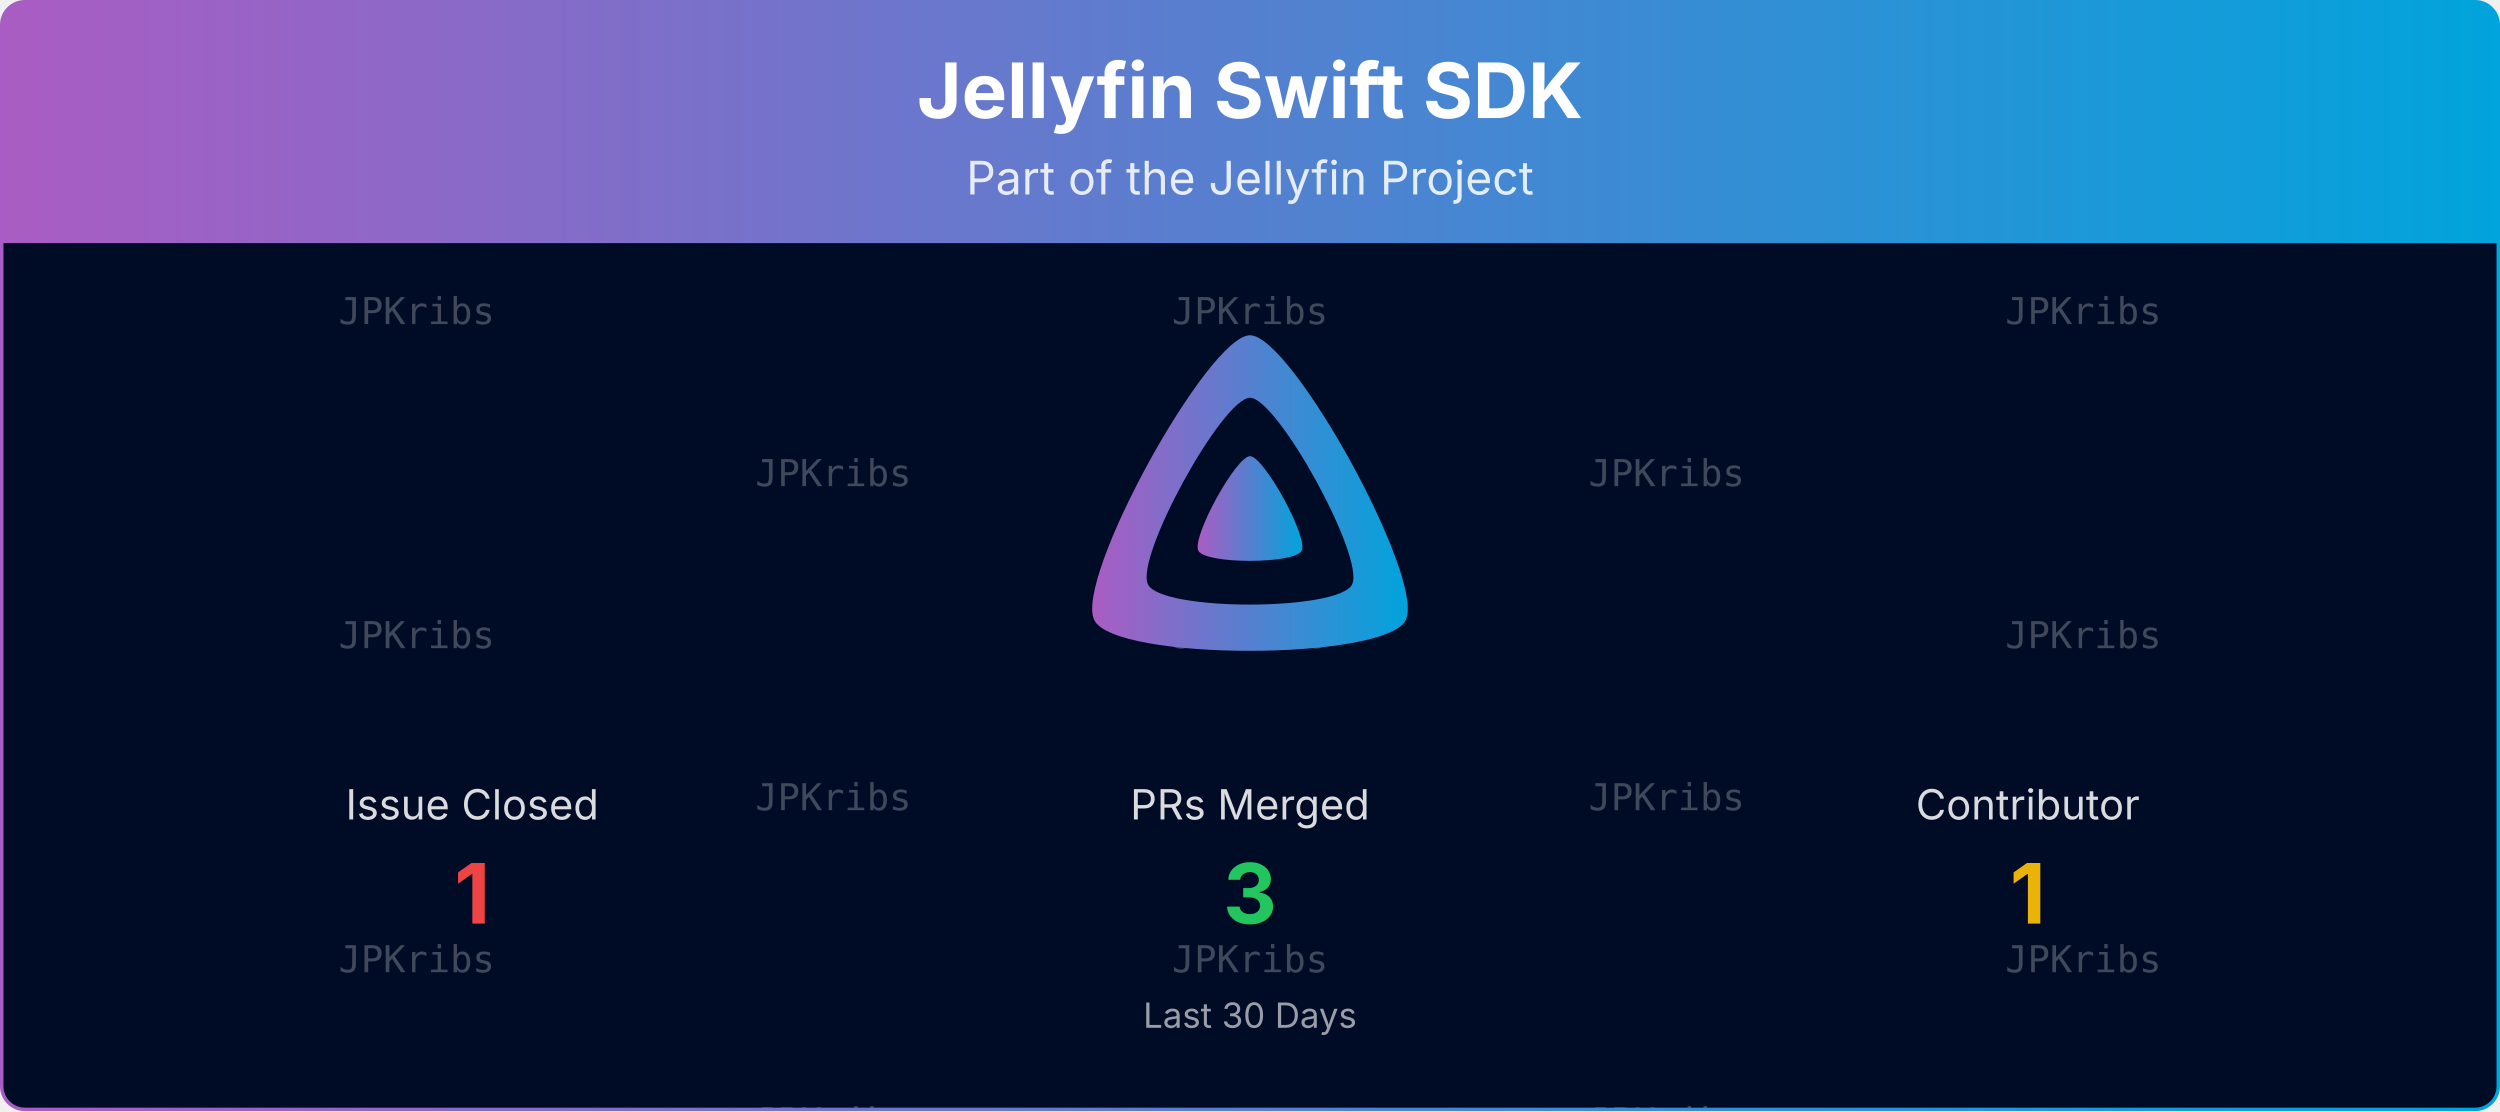
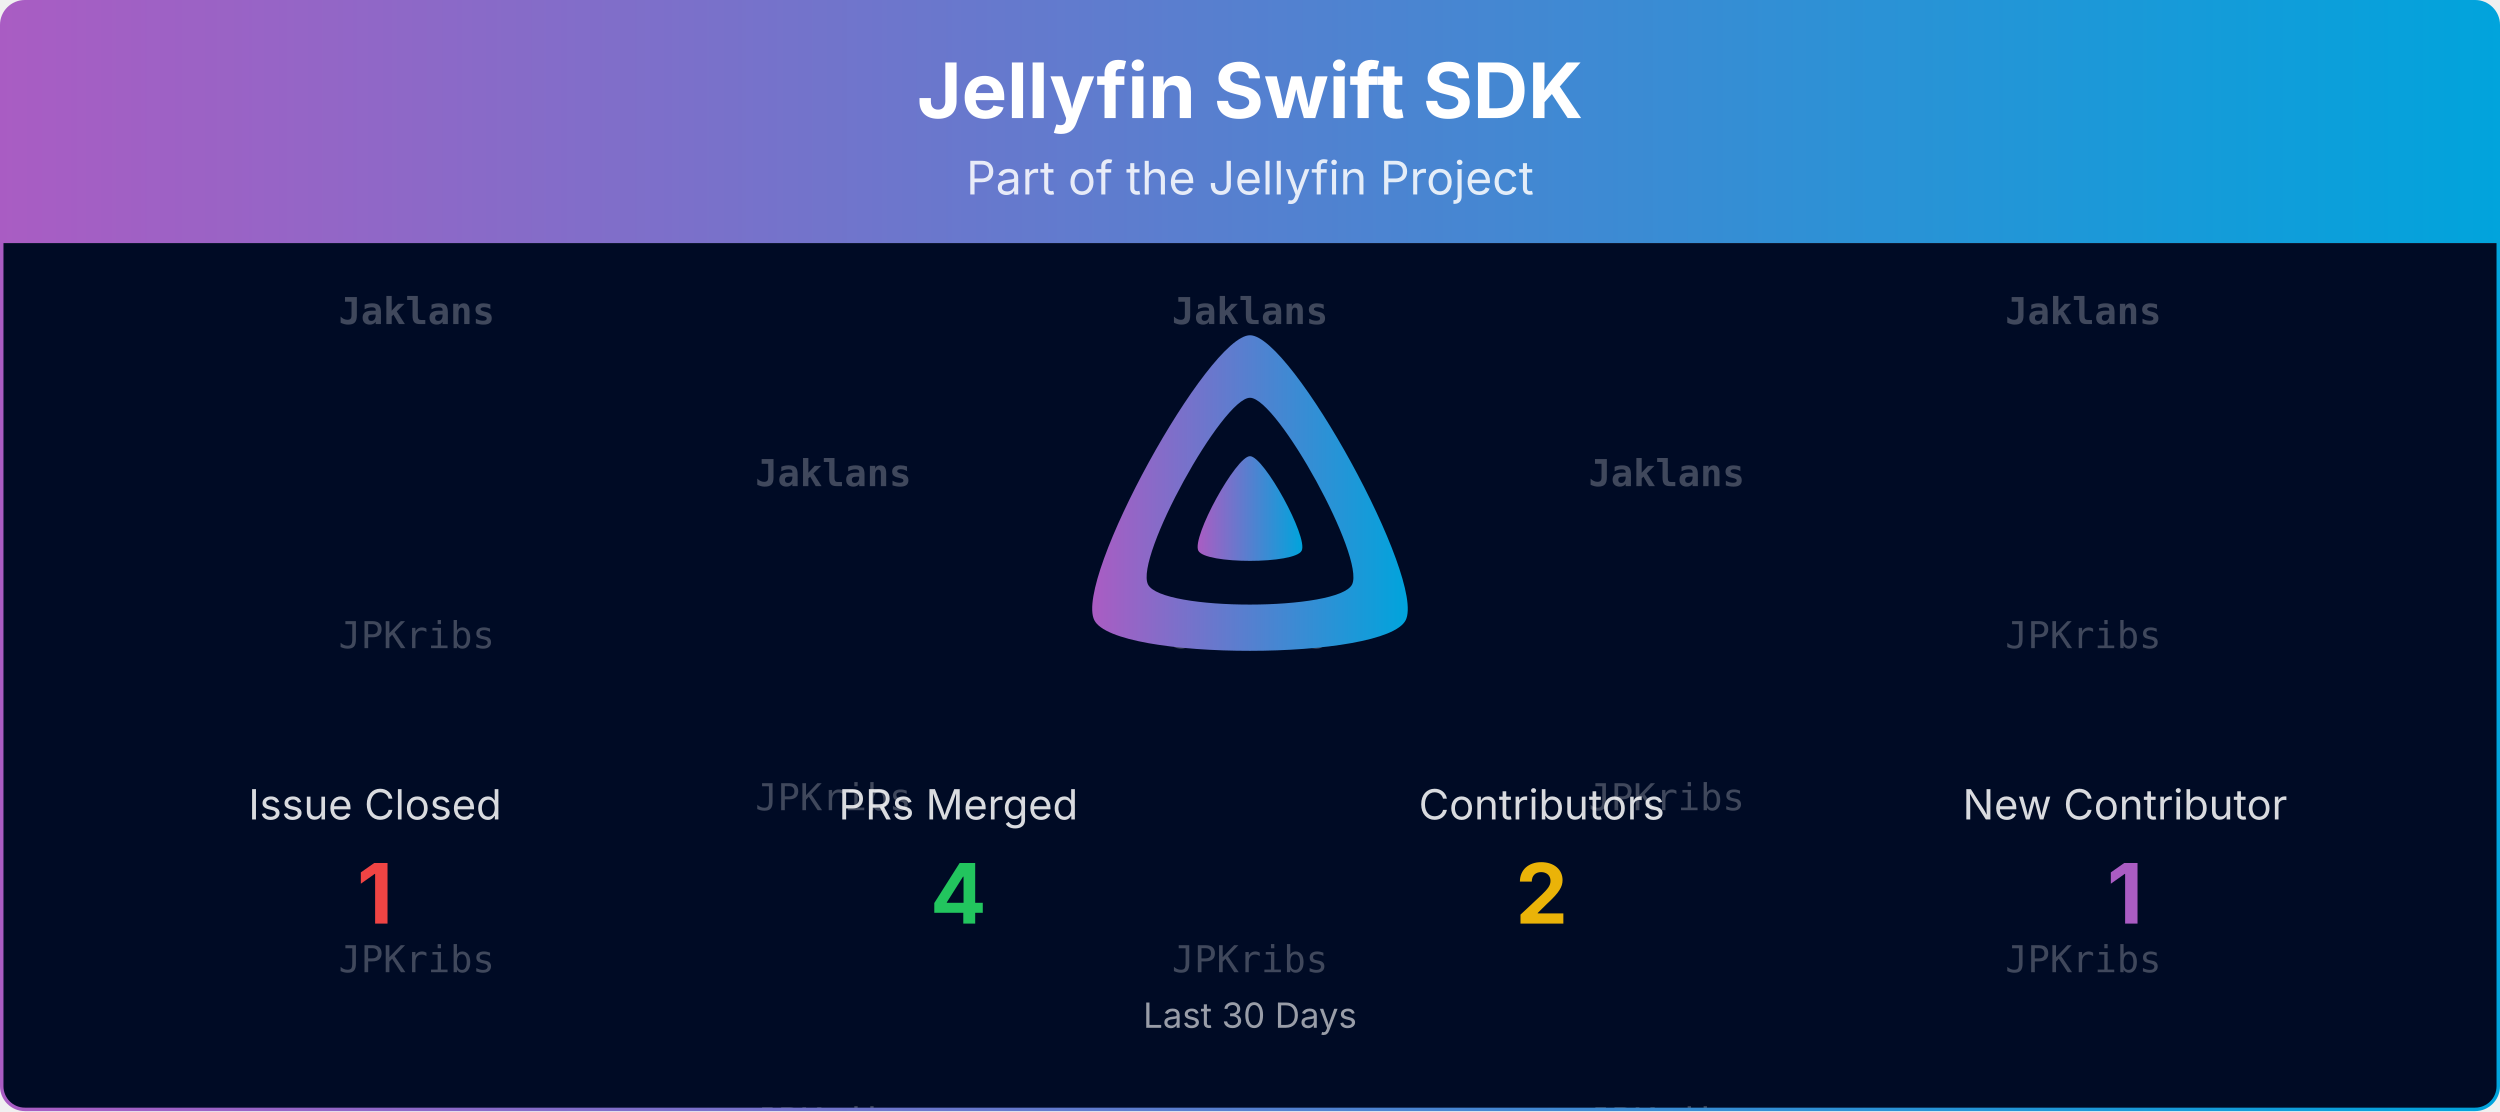
<svg xmlns="http://www.w3.org/2000/svg" viewBox="0 0 1080 480" width="100%" role="img" aria-label="Jellyfin Swift SDK">
  <defs>
    <linearGradient id="banner-jellyfin-sdk-swift-grad" x1="0" y1="0" x2="1" y2="0">
      <stop offset="0%" stop-color="#AA5CC3" />
      <stop offset="100%" stop-color="#00A4DC" />
    </linearGradient>
    <clipPath id="banner-jellyfin-sdk-swift-grad-clip">
      <rect x="0.75" y="0.75" width="1078.5" height="478.5" rx="10" ry="10" />
    </clipPath>
  </defs>
  <defs>
    <clipPath id="banner-jellyfin-sdk-swift-grad-rain-clip">
      <rect x="0.75" y="105" width="1078.5" height="374.25" />
    </clipPath>
  </defs>
  <g clip-path="url(#banner-jellyfin-sdk-swift-grad-clip)">
    <path d="M0.75,10.75 A10.0,10.0 0 0 1 10.75,0.75 L1069.25,0.75 A10.0,10.0 0 0 1 1079.25,10.75 L1079.25,105.00 L0.75,105.00 Z" fill="url(#banner-jellyfin-sdk-swift-grad)" />
    <text x="540.0" y="51" text-anchor="middle" font-size="33" font-weight="700" font-family="Plus Jakarta Sans, system-ui, -apple-system, Segoe UI, sans-serif" fill="#ffffff">Jellyfin Swift SDK</text>
    <text x="540.0" y="84" text-anchor="middle" font-size="20" font-family="Plus Jakarta Sans, system-ui, -apple-system, Segoe UI, sans-serif" fill="#ffffff" opacity="0.85">Part of the Jellyfin Project</text>
    <rect x="0.75" y="105" width="1078.5" height="374.25" fill="#000b25" />
    <g opacity="0.25" clip-path="url(#banner-jellyfin-sdk-swift-grad-rain-clip)" font-family="ui-monospace, SFMono-Regular, Menlo, Consolas, monospace" font-size="16" fill="#ffffff" text-anchor="middle">
      <g transform="translate(180.00,105)">
        <g>
          <animateTransform attributeName="transform" type="translate" values="0,-420;0,0" dur="10.00s" begin="-0.00s" repeatCount="indefinite" />
-           <text y="35.0">JPKribs</text>
+           <text y="35.0" font-weight="700">Jaklans</text>
          <text y="175.0">JPKribs</text>
          <text y="315.0">JPKribs</text>
-           <text y="455.0">JPKribs</text>
+           <text y="455.0" font-weight="700">Jaklans</text>
          <text y="595.0">JPKribs</text>
          <text y="735.0">JPKribs</text>
        </g>
      </g>
      <g transform="translate(540.00,105)">
        <g>
          <animateTransform attributeName="transform" type="translate" values="0,-420;0,0" dur="10.00s" begin="-1.91s" repeatCount="indefinite" />
-           <text y="35.0">JPKribs</text>
+           <text y="35.0" font-weight="700">Jaklans</text>
          <text y="175.0">JPKribs</text>
          <text y="315.0">JPKribs</text>
-           <text y="455.0">JPKribs</text>
+           <text y="455.0" font-weight="700">Jaklans</text>
          <text y="595.0">JPKribs</text>
          <text y="735.0">JPKribs</text>
        </g>
      </g>
      <g transform="translate(900.00,105)">
        <g>
          <animateTransform attributeName="transform" type="translate" values="0,-420;0,0" dur="10.00s" begin="-3.82s" repeatCount="indefinite" />
-           <text y="35.0">JPKribs</text>
+           <text y="35.0" font-weight="700">Jaklans</text>
          <text y="175.0">JPKribs</text>
          <text y="315.0">JPKribs</text>
-           <text y="455.0">JPKribs</text>
+           <text y="455.0" font-weight="700">Jaklans</text>
          <text y="595.0">JPKribs</text>
          <text y="735.0">JPKribs</text>
        </g>
      </g>
      <g transform="translate(360.00,105)">
        <g>
          <animateTransform attributeName="transform" type="translate" values="0,-420;0,0" dur="10.00s" begin="-5.73s" repeatCount="indefinite" />
-           <text y="105.0">JPKribs</text>
+           <text y="105.0" font-weight="700">Jaklans</text>
          <text y="245.0">JPKribs</text>
          <text y="385.0">JPKribs</text>
-           <text y="525.0">JPKribs</text>
+           <text y="525.0" font-weight="700">Jaklans</text>
          <text y="665.0">JPKribs</text>
          <text y="805.0">JPKribs</text>
        </g>
      </g>
      <g transform="translate(720.00,105)">
        <g>
          <animateTransform attributeName="transform" type="translate" values="0,-420;0,0" dur="10.00s" begin="-7.64s" repeatCount="indefinite" />
-           <text y="105.0">JPKribs</text>
+           <text y="105.0" font-weight="700">Jaklans</text>
          <text y="245.0">JPKribs</text>
          <text y="385.0">JPKribs</text>
-           <text y="525.0">JPKribs</text>
+           <text y="525.0" font-weight="700">Jaklans</text>
          <text y="665.0">JPKribs</text>
          <text y="805.0">JPKribs</text>
        </g>
      </g>
    </g>
    <g transform="translate(465.00,138.00) scale(0.29297)">
      <path fill="url(#banner-jellyfin-sdk-swift-grad)" fill-rule="evenodd" d="M256,23.3c-61.6,0-259.8,359.4-229.6,420.1s429.3,60,459.2,0S317.6,23.3,256,23.3zM406.5,390.8c-19.6,39.3-281.1,39.8-300.9,0s110.1-275.3,150.4-275.3S426.1,351.4,406.5,390.8z" />
      <path fill="url(#banner-jellyfin-sdk-swift-grad)" d="M256,201.6c-20.4,0-86.2,119.3-76.2,139.4s142.5,19.9,152.4,0S276.5,201.6,256,201.6z" />
    </g>
-     <text x="204.0" y="354.0" text-anchor="middle" font-size="18" font-family="Plus Jakarta Sans, system-ui, -apple-system, Segoe UI, sans-serif" fill="#ffffff" opacity="0.85">Issue Closed</text>
-     <text x="204.0" y="399.0" text-anchor="middle" font-size="36" font-weight="700" font-family="Plus Jakarta Sans, system-ui, -apple-system, Segoe UI, sans-serif" fill="#ef4444">1</text>
-     <text x="540.0" y="354.0" text-anchor="middle" font-size="18" font-family="Plus Jakarta Sans, system-ui, -apple-system, Segoe UI, sans-serif" fill="#ffffff" opacity="0.85">PRs Merged</text>
-     <text x="540.0" y="399.0" text-anchor="middle" font-size="36" font-weight="700" font-family="Plus Jakarta Sans, system-ui, -apple-system, Segoe UI, sans-serif" fill="#22c55e">3</text>
-     <text x="876.0" y="354.0" text-anchor="middle" font-size="18" font-family="Plus Jakarta Sans, system-ui, -apple-system, Segoe UI, sans-serif" fill="#ffffff" opacity="0.85">Contributor</text>
-     <text x="876.0" y="399.0" text-anchor="middle" font-size="36" font-weight="700" font-family="Plus Jakarta Sans, system-ui, -apple-system, Segoe UI, sans-serif" fill="#eab308">1</text>
+     <text x="162.0" y="354.0" text-anchor="middle" font-size="18" font-family="Plus Jakarta Sans, system-ui, -apple-system, Segoe UI, sans-serif" fill="#ffffff" opacity="0.85">Issue Closed</text>
+     <text x="162.0" y="399.0" text-anchor="middle" font-size="36" font-weight="700" font-family="Plus Jakarta Sans, system-ui, -apple-system, Segoe UI, sans-serif" fill="#ef4444">1</text>
+     <text x="414.0" y="354.0" text-anchor="middle" font-size="18" font-family="Plus Jakarta Sans, system-ui, -apple-system, Segoe UI, sans-serif" fill="#ffffff" opacity="0.85">PRs Merged</text>
+     <text x="414.0" y="399.0" text-anchor="middle" font-size="36" font-weight="700" font-family="Plus Jakarta Sans, system-ui, -apple-system, Segoe UI, sans-serif" fill="#22c55e">4</text>
+     <text x="666.0" y="354.0" text-anchor="middle" font-size="18" font-family="Plus Jakarta Sans, system-ui, -apple-system, Segoe UI, sans-serif" fill="#ffffff" opacity="0.85">Contributors</text>
+     <text x="666.0" y="399.0" text-anchor="middle" font-size="36" font-weight="700" font-family="Plus Jakarta Sans, system-ui, -apple-system, Segoe UI, sans-serif" fill="#eab308">2</text>
+     <text x="918.0" y="354.0" text-anchor="middle" font-size="18" font-family="Plus Jakarta Sans, system-ui, -apple-system, Segoe UI, sans-serif" fill="#ffffff" opacity="0.85">New Contributor</text>
+     <text x="918.0" y="399.0" text-anchor="middle" font-size="36" font-weight="700" font-family="Plus Jakarta Sans, system-ui, -apple-system, Segoe UI, sans-serif" fill="#AA5CC3">1</text>
    <text x="540.0" y="444.0" text-anchor="middle" font-size="15" font-family="Plus Jakarta Sans, system-ui, -apple-system, Segoe UI, sans-serif" fill="#ffffff" opacity="0.6">Last 30 Days</text>
  </g>
  <rect x="0.75" y="0.75" width="1078.5" height="478.5" rx="10" ry="10" fill="none" stroke="url(#banner-jellyfin-sdk-swift-grad)" stroke-width="1.5" />
</svg>
